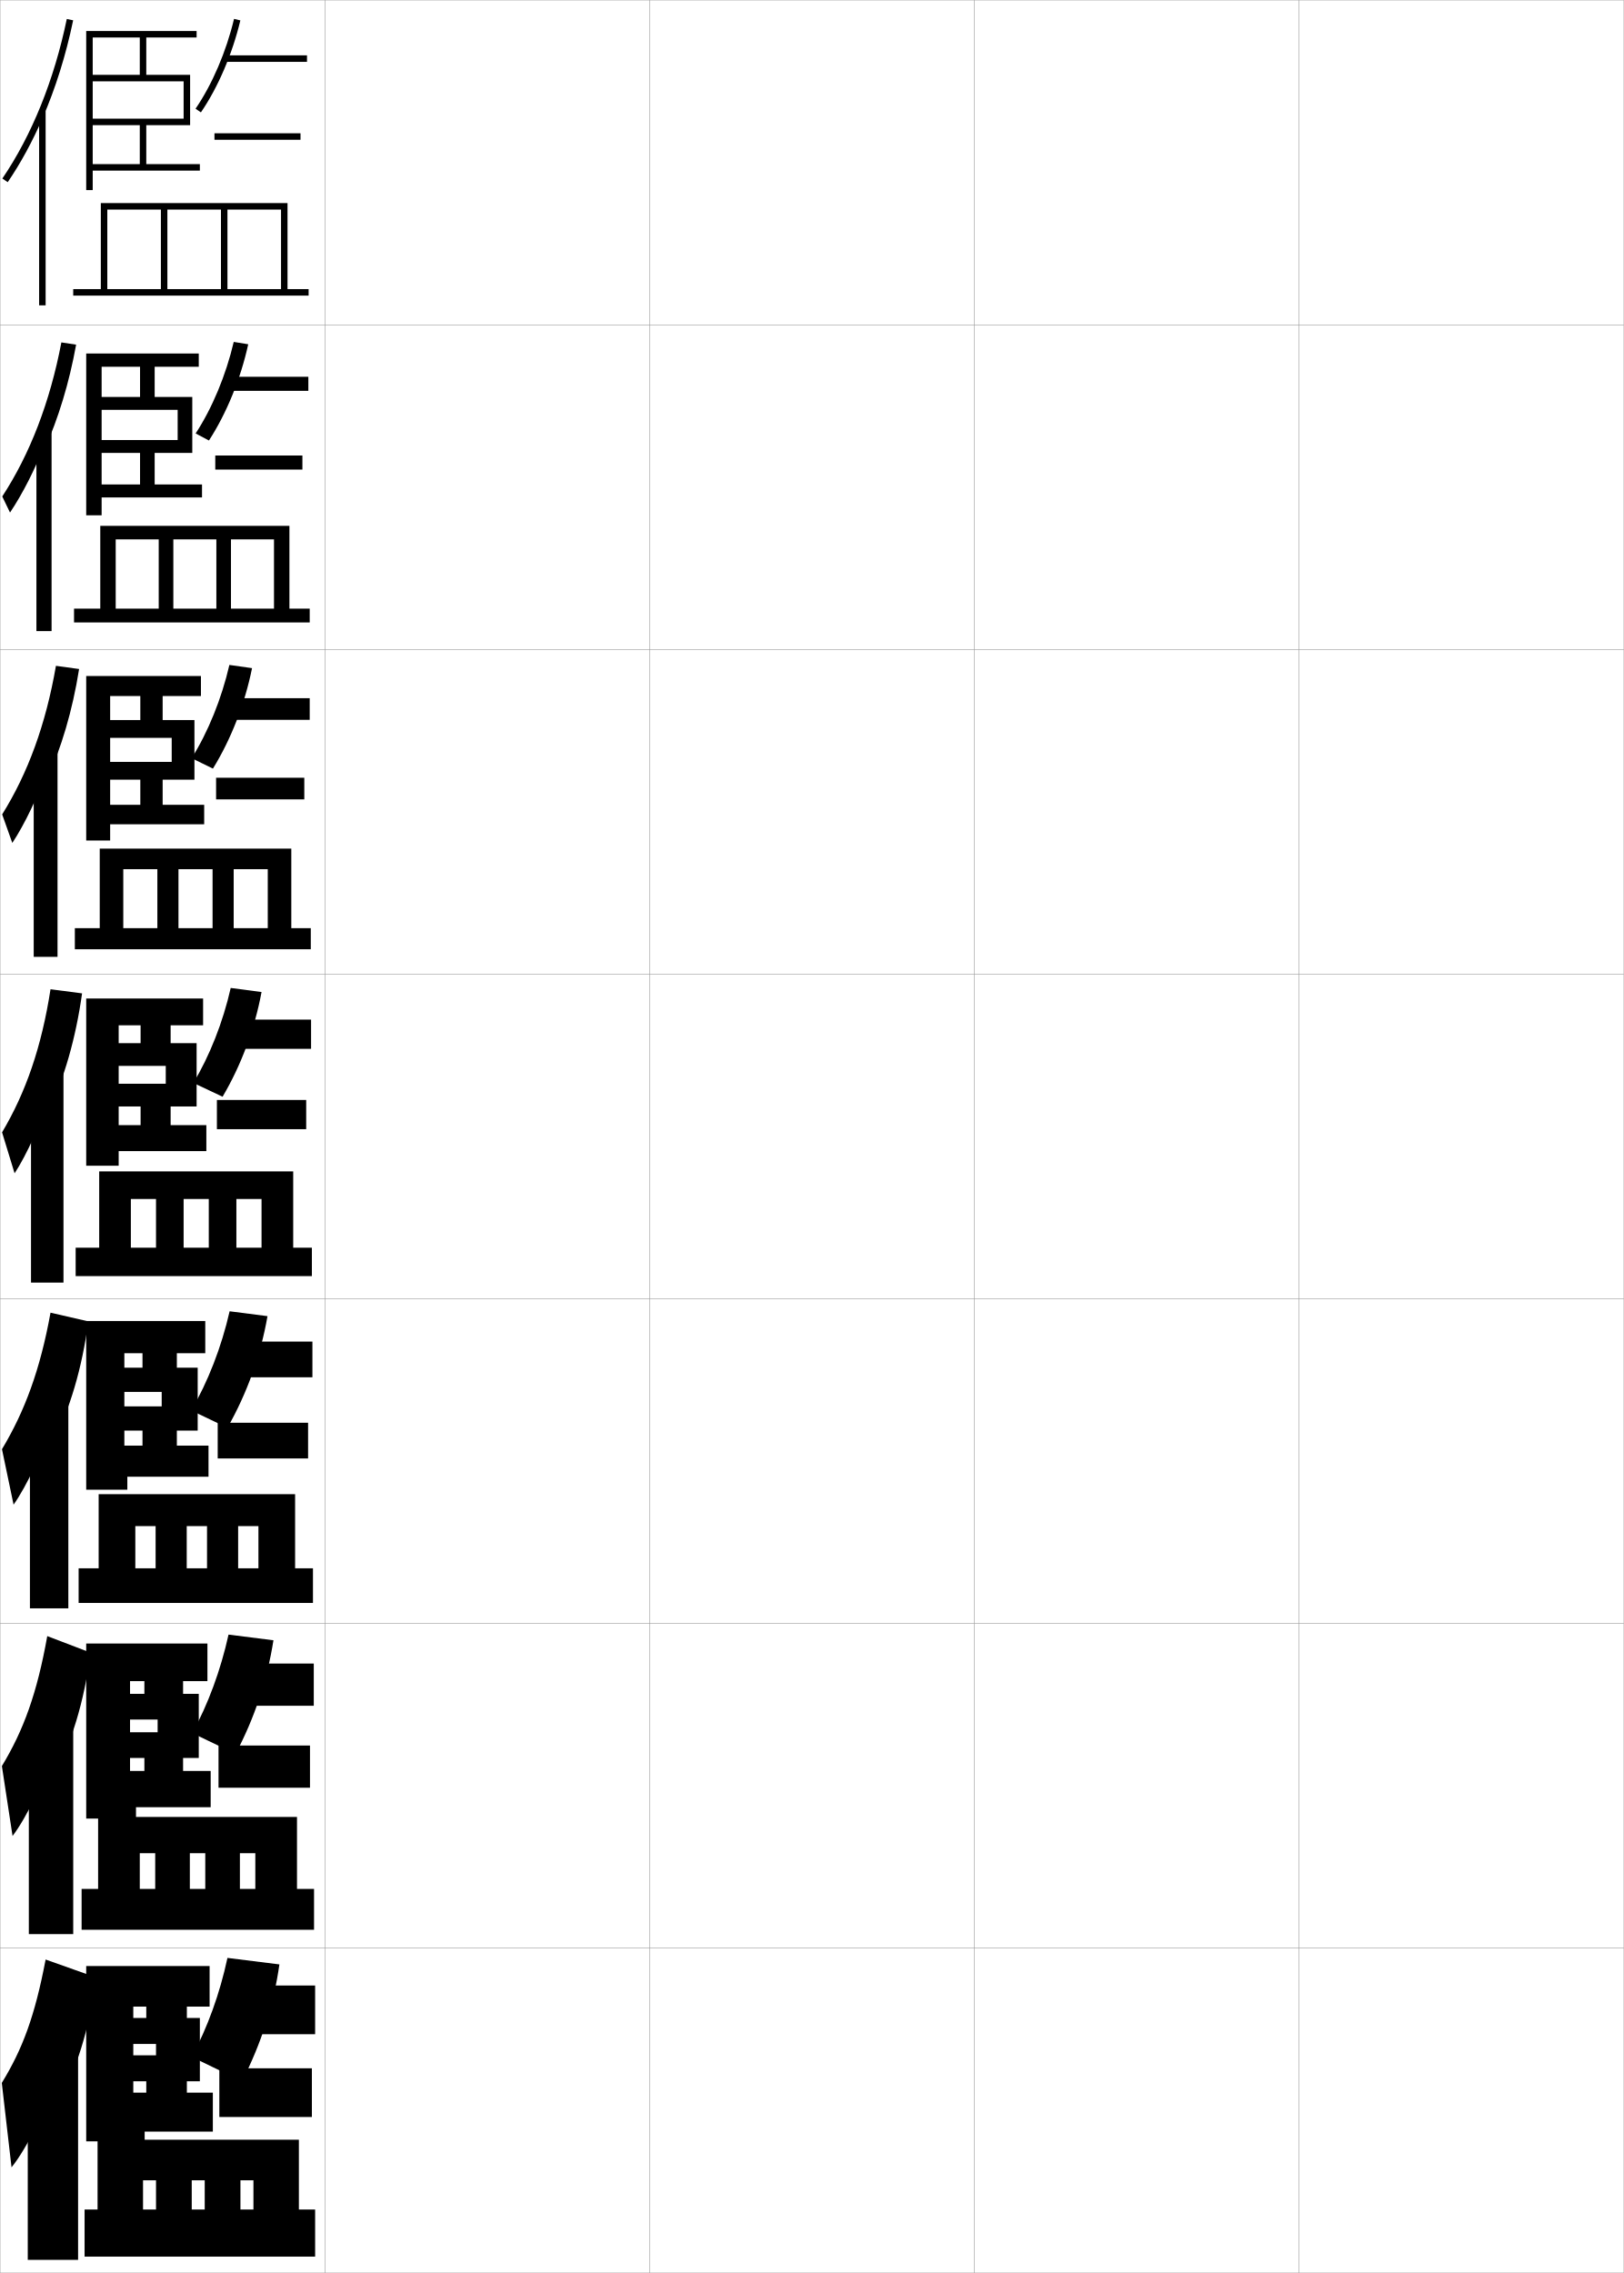
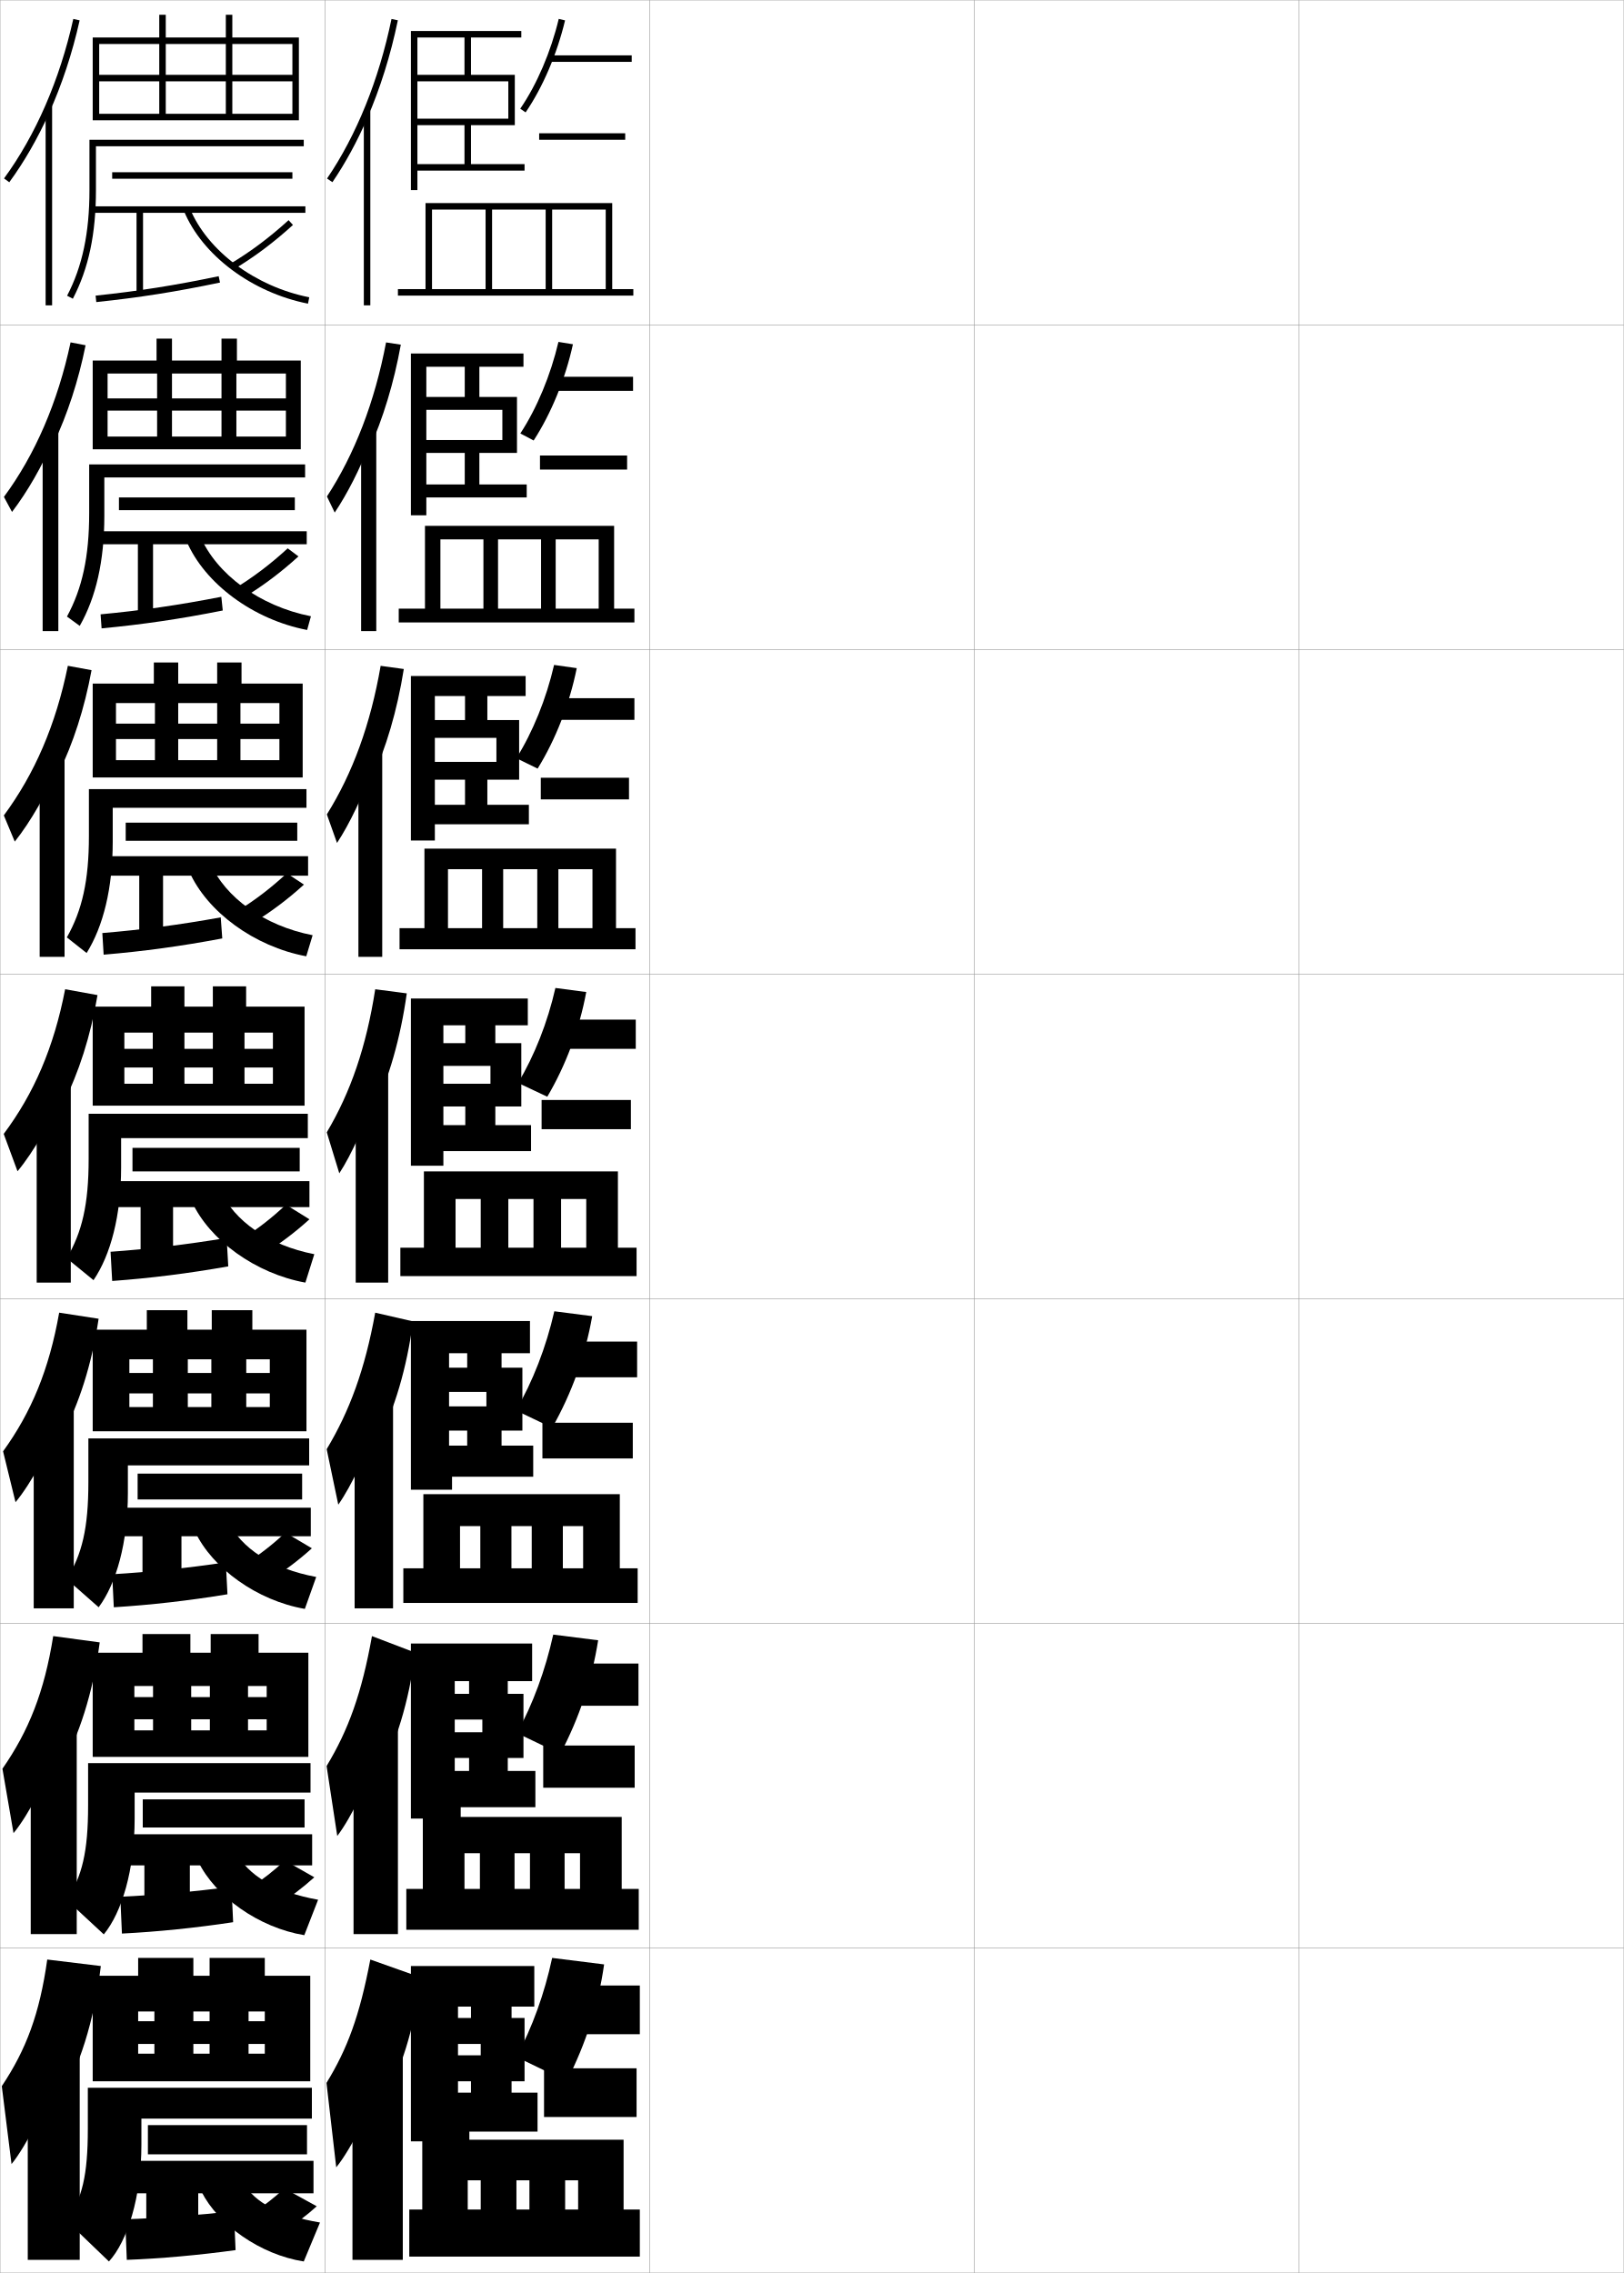
<svg xmlns="http://www.w3.org/2000/svg" width="500.1" height="700.1" viewBox="0 0 500.1 700.1" overflow="visible" enable-background="new 0 0 500.1 700.1" xml:space="preserve">
  <g id="glyphs">
    <g>
      <rect x="0.05" y="0.05" fill="none" stroke="#999999" stroke-width="0.1" width="100" height="100" />
      <rect x="0.05" y="100.05" fill="none" stroke="#999999" stroke-width="0.1" width="100" height="100" />
      <rect x="0.05" y="200.05" fill="none" stroke="#999999" stroke-width="0.1" width="100" height="100" />
      <rect x="0.05" y="300.05" fill="none" stroke="#999999" stroke-width="0.1" width="100" height="100" />
      <rect x="0.05" y="400.05" fill="none" stroke="#999999" stroke-width="0.1" width="100" height="100" />
      <rect x="0.05" y="500.05" fill="none" stroke="#999999" stroke-width="0.1" width="100" height="100" />
      <rect x="0.05" y="600.05" fill="none" stroke="#999999" stroke-width="0.1" width="100" height="100" />
      <rect x="100.05" y="0.05" fill="none" stroke="#999999" stroke-width="0.1" width="100" height="100" />
      <rect x="100.05" y="100.05" fill="none" stroke="#999999" stroke-width="0.1" width="100" height="100" />
      <rect x="100.05" y="200.05" fill="none" stroke="#999999" stroke-width="0.1" width="100" height="100" />
      <rect x="100.05" y="300.05" fill="none" stroke="#999999" stroke-width="0.1" width="100" height="100" />
      <rect x="100.05" y="400.05" fill="none" stroke="#999999" stroke-width="0.1" width="100" height="100" />
      <rect x="100.05" y="500.05" fill="none" stroke="#999999" stroke-width="0.1" width="100" height="100" />
      <rect x="100.05" y="600.05" fill="none" stroke="#999999" stroke-width="0.1" width="100" height="100" />
      <rect x="200.05" y="0.05" fill="none" stroke="#999999" stroke-width="0.1" width="100" height="100" />
      <rect x="200.05" y="100.05" fill="none" stroke="#999999" stroke-width="0.1" width="100" height="100" />
      <rect x="200.05" y="200.05" fill="none" stroke="#999999" stroke-width="0.1" width="100" height="100" />
      <rect x="200.05" y="300.05" fill="none" stroke="#999999" stroke-width="0.1" width="100" height="100" />
      <rect x="200.05" y="400.05" fill="none" stroke="#999999" stroke-width="0.1" width="100" height="100" />
      <rect x="200.05" y="500.05" fill="none" stroke="#999999" stroke-width="0.1" width="100" height="100" />
      <rect x="200.05" y="600.05" fill="none" stroke="#999999" stroke-width="0.1" width="100" height="100" />
      <rect x="300.05" y="0.05" fill="none" stroke="#999999" stroke-width="0.1" width="100" height="100" />
      <rect x="300.05" y="100.05" fill="none" stroke="#999999" stroke-width="0.1" width="100" height="100" />
      <rect x="300.05" y="200.05" fill="none" stroke="#999999" stroke-width="0.1" width="100" height="100" />
      <rect x="300.05" y="300.05" fill="none" stroke="#999999" stroke-width="0.1" width="100" height="100" />
      <rect x="300.05" y="400.05" fill="none" stroke="#999999" stroke-width="0.1" width="100" height="100" />
      <rect x="300.05" y="500.05" fill="none" stroke="#999999" stroke-width="0.1" width="100" height="100" />
      <rect x="300.05" y="600.05" fill="none" stroke="#999999" stroke-width="0.1" width="100" height="100" />
      <rect x="400.05" y="0.05" fill="none" stroke="#999999" stroke-width="0.1" width="100" height="100" />
      <rect x="400.05" y="100.05" fill="none" stroke="#999999" stroke-width="0.1" width="100" height="100" />
      <rect x="400.05" y="200.05" fill="none" stroke="#999999" stroke-width="0.1" width="100" height="100" />
      <rect x="400.05" y="300.05" fill="none" stroke="#999999" stroke-width="0.1" width="100" height="100" />
      <rect x="400.05" y="400.05" fill="none" stroke="#999999" stroke-width="0.1" width="100" height="100" />
      <rect x="400.05" y="500.05" fill="none" stroke="#999999" stroke-width="0.1" width="100" height="100" />
      <rect x="400.05" y="600.05" fill="none" stroke="#999999" stroke-width="0.1" width="100" height="100" />
    </g>
    <g>
      <g>
-         <path d="M13.05,36.532c4.035-9.288,7.242-19.493,9.479-30.279l-1.958-0.406       C16.672,24.642,9.808,41.634,0.723,54.987l1.654,1.125       C6.382,50.227,9.958,43.647,13.05,36.532L13.05,36.532z" />
-         <rect x="12.05" y="34.05" width="2" height="60" />
-       </g>
-       <g>
-         <path d="M13.707,138.39c4.26-9.5,7.6-20.414,9.737-32.233l-4.544-0.692       c-3.516,18.448-9.712,34.451-18.207,47.45l2.39,4.958       c3.913-5.812,7.842-13.622,10.643-20.9L13.707,138.39z" />
-         <rect x="11.216" y="132.633" width="4.667" height="61.75" />
-       </g>
-       <g>
-         <path d="M14.365,240.247c4.485-9.711,7.958-21.334,9.995-34.186l-7.13-0.98       c-3.134,18.102-8.662,33.115-16.565,45.76l3.125,8.791       c3.821-5.737,8.103-14.779,10.614-22.22L14.365,240.247z" />
-         <rect x="10.383" y="231.216" width="7.333" height="63.5" />
-       </g>
-       <g>
-         <path d="M15.022,342.104c4.711-9.923,8.315-22.255,10.254-36.14l-9.717-1.267       c-2.751,17.756-7.611,31.779-14.924,44.07l3.859,12.623       c3.729-5.662,8.364-15.936,10.584-23.54L15.022,342.104z" />
-         <rect x="9.55" y="329.8" width="10" height="65.25" />
-       </g>
-     </g>
-     <g>
-       <path d="M16.365,444.086c5.044-9.812,8.919-22.562,10.836-37.093l-11.645-2.678      c-3.185,17.604-7.943,30.379-14.949,42.047l3.573,17.082      c3.989-5.588,9.417-17.092,11.556-24.86L16.365,444.086z" />
-       <rect x="9.216" y="429.717" width="11.833" height="65.666" />
-     </g>
-     <g>
-       <path d="M16.458,547.068c5.377-9.7,9.523-22.868,11.418-38.047l-13.322-5.089      c-3.127,17.538-7.275,28.979-13.975,40.023l3.287,21.541      c4.249-5.513,10.468-18.249,12.528-26.18L16.458,547.068z" />
-       <rect x="8.883" y="529.633" width="13.667" height="66.084" />
-     </g>
-     <g>
-       <path d="M17.55,648.05c5.711-9.589,10.127-23.175,12-39l-15.5-5.5      c-3.315,17.429-7.106,27.579-13.5,38l3,26c4.51-5.438,11.521-19.405,13.5-27.5      L17.55,648.05z" />
-       <rect x="8.55" y="629.55" width="15.5" height="66.5" />
-     </g>
-     <g>
-       <polygon points="43.05,11.55 43.05,23.05 28.55,23.05 28.55,25.05       56.55,25.05 56.55,36.55 28.55,36.55 28.55,38.55 43.05,38.55       43.05,50.55 45.05,50.55 45.05,38.55 58.55,38.55 58.55,23.05       45.05,23.05 45.05,11.55 60.55,11.55 60.55,9.55 26.55,9.55       26.55,58.55 28.55,58.55 28.55,52.55 61.55,52.55 61.55,50.55       28.55,50.55 28.55,11.55 " />
-       <path d="M60.225,33.484L61.875,34.615c5.257-7.675,9.685-18.002,12.147-28.334      l-1.945-0.463C69.669,15.92,65.349,26.004,60.225,33.484z" />
-       <rect x="69.05" y="17.05" width="25.5" height="2" />
-       <rect x="66.05" y="41.05" width="26.5" height="2" />
-       <polygon points="22.55,89.05 22.55,91.05 95.05,91.05 95.05,89.05       88.55,89.05 88.55,62.55 31.05,62.55 31.05,89.05 33.05,89.05       33.05,64.55 49.55,64.55 49.55,89.05 51.55,89.05 51.55,64.55       68.05,64.55 68.05,89.05 70.05,89.05 70.05,64.55 86.55,64.55       86.55,89.05 " />
-     </g>
-     <g>
-       <polygon points="43.133,112.966 43.133,122.266 31.299,122.266 31.299,126.233       54.716,126.233 54.716,135.533 31.299,135.533 31.299,139.5 43.133,139.5       43.133,149.216 47.633,149.216 47.633,139.5 59.216,139.5 59.216,122.266       47.633,122.266 47.633,112.966 61.216,112.966 61.216,108.883 26.549,108.883       26.549,158.716 31.299,158.716 31.299,153.216 62.216,153.216 62.216,149.216       31.299,149.216 31.299,112.966 " />
-       <path d="M60.25,133.506l4.101,2.171c5.404-8.337,9.749-18.941,12.098-29.64      l-4.463-0.726C69.585,115.567,65.325,125.772,60.25,133.506z" />
-       <rect x="69.383" y="116.049" width="25.583" height="4.333" />
-       <rect x="66.3" y="140.299" width="26.833" height="4.333" />
-       <polygon points="22.8,187.466 22.8,191.716 95.383,191.716 95.383,187.466       89.133,187.466 89.133,161.966 30.883,161.966 30.883,187.466 35.633,187.466       35.633,166.133 48.883,166.133 48.883,187.466 53.383,187.466 53.383,166.133       66.633,166.133 66.633,187.466 71.134,187.466 71.134,166.133 84.383,166.133       84.383,187.466 " />
-     </g>
-     <g>
-       <polygon points="43.216,214.383 43.216,221.783 33.924,221.783 33.924,227.267       52.882,227.267 52.882,234.666 33.924,234.666 33.924,240.149 43.216,240.149       43.216,247.883 50.091,247.883 50.091,240.149 59.882,240.149 59.882,221.783       50.091,221.783 50.091,214.383 61.882,214.383 61.882,208.216 26.549,208.216       26.549,258.883 33.924,258.883 33.924,253.883 62.882,253.883 62.882,247.883       33.924,247.883 33.924,214.383 " />
-       <path d="M59.025,233.528l6.55,3.21c5.552-8.999,9.813-19.88,12.049-30.945      l-6.981-0.988C68.251,215.215,64.05,225.542,59.025,233.528z" />
-       <rect x="69.716" y="215.05" width="25.667" height="6.667" />
-       <rect x="66.55" y="239.55" width="27.166" height="6.667" />
-       <polygon points="23.05,285.883 23.05,292.383 95.716,292.383 95.716,285.883       89.716,285.883 89.716,261.383 30.716,261.383 30.716,285.883 37.966,285.883       37.966,267.716 48.466,267.716 48.466,285.883 54.966,285.883 54.966,267.716       65.466,267.716 65.466,285.883 71.967,285.883 71.967,267.716 82.466,267.716       82.466,285.883 " />
-     </g>
-     <g>
-       <polygon points="43.3,315.8 43.3,321.3 36.55,321.3 36.55,328.3       51.05,328.3 51.05,333.8 36.55,333.8 36.55,340.8 43.3,340.8       43.3,346.55 52.55,346.55 52.55,340.8 60.55,340.8 60.55,321.3       52.55,321.3 52.55,315.8 62.55,315.8 62.55,307.55 26.55,307.55       26.55,359.05 36.55,359.05 36.55,354.55 63.55,354.55 63.55,346.55       36.55,346.55 36.55,315.8 " />
-       <path d="M59.55,333.55l9,4.25c5.7-9.661,9.879-20.818,12-32.25l-9.5-1.25      C68.669,314.863,64.526,325.311,59.55,333.55z" />
-       <rect x="70.05" y="314.05" width="25.75" height="9" />
-       <rect x="66.8" y="338.8" width="27.5" height="9" />
-       <polygon points="23.3,384.3 23.3,393.05 96.05,393.05 96.05,384.3       90.3,384.3 90.3,360.8 30.55,360.8 30.55,384.3 40.3,384.3       40.3,369.3 48.05,369.3 48.05,384.3 56.55,384.3 56.55,369.3       64.3,369.3 64.3,384.3 72.8,384.3 72.8,369.3 80.55,369.3       80.55,384.3 " />
-     </g>
-     <g>
-       <polygon points="43.883,416.8 43.883,421.259 38.299,421.259 38.299,428.716       49.799,428.716 49.799,433.175 38.299,433.175 38.299,440.634 43.883,440.634       43.883,445.259 54.467,445.259 54.467,440.634 60.883,440.634 60.883,421.259       54.467,421.259 54.467,416.8 63.217,416.8 63.217,406.884 26.549,406.884       26.549,458.841 39.217,458.841 39.217,454.841 64.217,454.841 64.217,445.259       38.299,445.259 38.299,416.8 " />
-       <path d="M58.883,434.425l11.166,5.334c6.021-10.603,10.221-22.27,12.334-34.375      l-11.666-1.5C68.212,414.918,64.003,425.707,58.883,434.425z" />
-       <rect x="70.383" y="413.216" width="25.833" height="11" />
-       <rect x="67.049" y="438.216" width="27.834" height="11" />
-       <polygon points="24.216,483.05 24.216,493.716 96.384,493.716 96.384,483.05       90.884,483.05 90.884,460.216 30.384,460.216 30.384,483.05 41.675,483.05       41.675,470.05 47.925,470.05 47.925,483.05 57.509,483.05 57.509,470.05       63.759,470.05 63.759,483.05 73.341,483.05 73.341,470.05 79.591,470.05       79.591,483.05 " />
-     </g>
-     <g>
-       <polygon points="44.466,517.8 44.466,521.717 40.049,521.717 40.049,529.633       48.549,529.633 48.549,533.55 40.049,533.55 40.049,541.467 44.466,541.467       44.466,545.467 56.383,545.467 56.383,541.467 61.216,541.467 61.216,521.717       56.383,521.717 56.383,517.8 63.883,517.8 63.883,506.217 26.549,506.217       26.549,560.133 41.883,560.133 41.883,556.633 64.883,556.633 64.883,545.467       40.049,545.467 40.049,517.8 " />
-       <path d="M59.216,533.8l13.333,6.417c5.853-11.081,9.733-22.749,11.667-35      l-13.833-1.75C67.967,514.43,64.047,525.031,59.216,533.8z" />
-       <rect x="70.716" y="512.383" width="25.917" height="13" />
-       <rect x="67.299" y="537.633" width="28.167" height="13" />
-       <polygon points="25.133,581.8 25.133,594.383 96.717,594.383 96.717,581.8       91.467,581.8 91.467,559.633 30.217,559.633 30.217,581.8 43.05,581.8       43.05,570.8 47.8,570.8 47.8,581.8 58.467,581.8 58.467,570.8       63.217,570.8 63.217,581.8 73.883,581.8 73.883,570.8 78.633,570.8       78.633,581.8 " />
-     </g>
-     <g>
-       <polygon points="41.05,618.05 45.05,618.05 45.05,621.55 41.05,621.55       41.05,629.55 48.05,629.55 48.05,633.05 41.05,633.05 41.05,641.05       45.05,641.05 45.05,644.55 57.55,644.55 57.55,641.05 61.55,641.05       61.55,621.55 57.55,621.55 57.55,618.05 64.55,618.05 64.55,605.55       26.55,605.55 26.55,659.55 44.55,659.55 44.55,656.55 65.55,656.55       65.55,644.55 41.05,644.55 " />
-       <path d="M59.05,633.55l15.5,7.5c5.939-11.765,9.721-23.471,11.5-36l-16-2      C67.695,614.076,63.881,624.551,59.05,633.55z" />
-       <rect x="71.05" y="611.55" width="26" height="15" />
-       <rect x="67.55" y="637.05" width="28.5" height="15" />
-       <polygon points="26.05,680.55 26.05,695.05 97.05,695.05 97.05,680.55       92.05,680.55 92.05,659.05 30.05,659.05 30.05,680.55 44.05,680.55       44.05,671.55 48.05,671.55 48.05,680.55 59.05,680.55 59.05,671.55       63.05,671.55 63.05,680.55 74.05,680.55 74.05,671.55 78.05,671.55       78.05,680.55 " />
+         <path d="M113.05,36.532c4.035-9.288,7.242-19.493,9.479-30.279l-1.958-0.406       c-3.898,18.795-10.763,35.787-19.848,49.141l1.654,1.125       C106.382,50.227,109.958,43.647,113.05,36.532L113.05,36.532z" />
+         <rect x="112.05" y="34.05" width="2" height="60" />
+       </g>
+       <g>
+         <path d="M113.707,138.39c4.26-9.5,7.6-20.414,9.737-32.233l-4.544-0.692       c-3.516,18.448-9.712,34.451-18.207,47.45l2.389,4.958       c3.913-5.812,7.842-13.622,10.644-20.9L113.707,138.39z" />
+         <rect x="111.216" y="132.633" width="4.667" height="61.75" />
+       </g>
+       <g>
+         <path d="M114.365,240.247c4.486-9.711,7.958-21.334,9.996-34.186l-7.13-0.98       c-3.134,18.102-8.662,33.115-16.565,45.76l3.125,8.791       c3.821-5.737,8.104-14.779,10.614-22.22L114.365,240.247z" />
+         <rect x="110.383" y="231.216" width="7.333" height="63.5" />
+       </g>
+       <g>
+         <path d="M115.022,342.104c4.711-9.923,8.315-22.255,10.254-36.14l-9.717-1.267       c-2.751,17.756-7.611,31.779-14.924,44.07l3.859,12.623       c3.729-5.662,8.364-15.936,10.584-23.54L115.022,342.104z" />
+         <rect x="109.55" y="329.8" width="10" height="65.25" />
+       </g>
+     </g>
+     <g>
+       <path d="M116.365,444.086c5.044-9.812,8.919-22.562,10.836-37.093l-11.645-2.678      c-3.185,17.604-7.943,30.379-14.949,42.047l3.573,17.082      c3.989-5.588,9.417-17.092,11.556-24.86L116.365,444.086z" />
+       <rect x="109.216" y="429.717" width="11.833" height="65.666" />
+     </g>
+     <g>
+       <path d="M116.458,547.068c5.377-9.7,9.523-22.868,11.418-38.047l-13.322-5.089      c-3.127,17.538-7.275,28.979-13.975,40.023l3.287,21.541      c4.249-5.513,10.468-18.249,12.528-26.18L116.458,547.068z" />
+       <rect x="108.883" y="529.633" width="13.667" height="66.084" />
+     </g>
+     <g>
+       <path d="M117.55,648.05c5.711-9.589,10.127-23.175,12-39l-15.5-5.5      c-3.315,17.429-7.106,27.579-13.5,38l3,26c4.51-5.438,11.521-19.405,13.5-27.5      L117.55,648.05z" />
+       <rect x="108.55" y="629.55" width="15.5" height="66.5" />
+     </g>
+     <g>
+       <polygon points="143.05,11.55 143.05,23.05 128.55,23.05 128.55,25.05       156.55,25.05 156.55,36.55 128.55,36.55 128.55,38.55 143.05,38.55       143.05,50.55 145.05,50.55 145.05,38.55 158.55,38.55 158.55,23.05       145.05,23.05 145.05,11.55 160.55,11.55 160.55,9.55 126.55,9.55       126.55,58.55 128.55,58.55 128.55,52.55 161.55,52.55 161.55,50.55       128.55,50.55 128.55,11.55 " />
+       <path d="M160.225,33.484L161.875,34.615c5.257-7.675,9.685-18.002,12.147-28.334      l-1.945-0.463C169.669,15.92,165.349,26.004,160.225,33.484z" />
+       <rect x="169.05" y="17.05" width="25.5" height="2" />
+       <rect x="166.05" y="41.05" width="26.5" height="2" />
+       <polygon points="122.55,89.05 122.55,91.05 195.05,91.05 195.05,89.05       188.55,89.05 188.55,62.55 131.05,62.55 131.05,89.05 133.05,89.05       133.05,64.55 149.55,64.55 149.55,89.05 151.55,89.05 151.55,64.55       168.05,64.55 168.05,89.05 170.05,89.05 170.05,64.55 186.55,64.55       186.55,89.05 " />
+     </g>
+     <g>
+       <polygon points="143.133,112.966 143.133,122.266 131.299,122.266 131.299,126.233       154.716,126.233 154.716,135.533 131.299,135.533 131.299,139.5 143.133,139.5       143.133,149.216 147.633,149.216 147.633,139.5 159.216,139.5 159.216,122.266       147.633,122.266 147.633,112.966 161.216,112.966 161.216,108.883 126.549,108.883       126.549,158.716 131.299,158.716 131.299,153.216 162.216,153.216 162.216,149.216       131.299,149.216 131.299,112.966 " />
+       <path d="M160.25,133.506l4.101,2.171c5.404-8.337,9.749-18.941,12.098-29.64      l-4.463-0.726C169.585,115.567,165.325,125.772,160.25,133.506z" />
+       <rect x="169.383" y="116.049" width="25.583" height="4.333" />
+       <rect x="166.3" y="140.299" width="26.833" height="4.333" />
+       <polygon points="122.8,187.466 122.8,191.716 195.383,191.716 195.383,187.466       189.133,187.466 189.133,161.966 130.883,161.966 130.883,187.466 135.633,187.466       135.633,166.133 148.883,166.133 148.883,187.466 153.383,187.466 153.383,166.133       166.633,166.133 166.633,187.466 171.134,187.466 171.134,166.133 184.383,166.133       184.383,187.466 " />
+     </g>
+     <g>
+       <polygon points="143.216,214.383 143.216,221.783 133.924,221.783 133.924,227.267       152.882,227.267 152.882,234.666 133.924,234.666 133.924,240.149 143.216,240.149       143.216,247.883 150.091,247.883 150.091,240.149 159.882,240.149 159.882,221.783       150.091,221.783 150.091,214.383 161.882,214.383 161.882,208.216 126.549,208.216       126.549,258.883 133.924,258.883 133.924,253.883 162.882,253.883 162.882,247.883       133.924,247.883 133.924,214.383 " />
+       <path d="M159.025,233.528l6.55,3.21c5.552-8.999,9.813-19.88,12.049-30.945      l-6.981-0.988C168.251,215.215,164.05,225.542,159.025,233.528z" />
+       <rect x="169.716" y="215.05" width="25.667" height="6.667" />
+       <rect x="166.55" y="239.55" width="27.166" height="6.667" />
+       <polygon points="123.05,285.883 123.05,292.383 195.716,292.383 195.716,285.883       189.716,285.883 189.716,261.383 130.716,261.383 130.716,285.883 137.966,285.883       137.966,267.716 148.466,267.716 148.466,285.883 154.966,285.883 154.966,267.716       165.466,267.716 165.466,285.883 171.967,285.883 171.967,267.716 182.466,267.716       182.466,285.883 " />
+     </g>
+     <g>
+       <polygon points="143.3,315.8 143.3,321.3 136.55,321.3 136.55,328.3       151.05,328.3 151.05,333.8 136.55,333.8 136.55,340.8 143.3,340.8       143.3,346.55 152.55,346.55 152.55,340.8 160.55,340.8 160.55,321.3       152.55,321.3 152.55,315.8 162.55,315.8 162.55,307.55 126.55,307.55       126.55,359.05 136.55,359.05 136.55,354.55 163.55,354.55 163.55,346.55       136.55,346.55 136.55,315.8 " />
+       <path d="M159.55,333.55l9,4.25c5.7-9.661,9.879-20.818,12-32.25l-9.5-1.25      C168.669,314.863,164.526,325.311,159.55,333.55z" />
+       <rect x="170.05" y="314.05" width="25.75" height="9" />
+       <rect x="166.8" y="338.8" width="27.5" height="9" />
+       <polygon points="123.3,384.3 123.3,393.05 196.05,393.05 196.05,384.3       190.3,384.3 190.3,360.8 130.55,360.8 130.55,384.3 140.3,384.3       140.3,369.3 148.05,369.3 148.05,384.3 156.55,384.3 156.55,369.3       164.3,369.3 164.3,384.3 172.8,384.3 172.8,369.3 180.55,369.3       180.55,384.3 " />
+     </g>
+     <g>
+       <polygon points="143.883,416.8 143.883,421.259 138.299,421.259 138.299,428.716       149.799,428.716 149.799,433.175 138.299,433.175 138.299,440.634 143.883,440.634       143.883,445.259 154.467,445.259 154.467,440.634 160.883,440.634 160.883,421.259       154.467,421.259 154.467,416.8 163.217,416.8 163.217,406.884 126.549,406.884       126.549,458.841 139.217,458.841 139.217,454.841 164.217,454.841 164.217,445.259       138.299,445.259 138.299,416.8 " />
+       <path d="M158.883,434.425l11.166,5.334c6.021-10.603,10.221-22.27,12.334-34.375      l-11.666-1.5C168.212,414.918,164.003,425.707,158.883,434.425z" />
+       <rect x="170.383" y="413.216" width="25.833" height="11" />
+       <rect x="167.049" y="438.216" width="27.834" height="11" />
+       <polygon points="124.216,483.05 124.216,493.716 196.384,493.716 196.384,483.05       190.884,483.05 190.884,460.216 130.384,460.216 130.384,483.05 141.675,483.05       141.675,470.05 147.925,470.05 147.925,483.05 157.509,483.05 157.509,470.05       163.759,470.05 163.759,483.05 173.341,483.05 173.341,470.05 179.591,470.05       179.591,483.05 " />
+     </g>
+     <g>
+       <polygon points="144.466,517.8 144.466,521.717 140.049,521.717 140.049,529.633       148.549,529.633 148.549,533.55 140.049,533.55 140.049,541.467 144.466,541.467       144.466,545.467 156.383,545.467 156.383,541.467 161.216,541.467 161.216,521.717       156.383,521.717 156.383,517.8 163.883,517.8 163.883,506.217 126.549,506.217       126.549,560.133 141.883,560.133 141.883,556.633 164.883,556.633 164.883,545.467       140.049,545.467 140.049,517.8 " />
+       <path d="M159.216,533.8l13.333,6.417c5.853-11.081,9.733-22.749,11.667-35      l-13.833-1.75C167.967,514.43,164.047,525.031,159.216,533.8z" />
+       <rect x="170.716" y="512.383" width="25.917" height="13" />
+       <rect x="167.299" y="537.633" width="28.167" height="13" />
+       <polygon points="125.133,581.8 125.133,594.383 196.717,594.383 196.717,581.8       191.467,581.8 191.467,559.633 130.217,559.633 130.217,581.8 143.05,581.8       143.05,570.8 147.8,570.8 147.8,581.8 158.467,581.8 158.467,570.8       163.217,570.8 163.217,581.8 173.883,581.8 173.883,570.8 178.633,570.8       178.633,581.8 " />
+     </g>
+     <g>
+       <polygon points="141.05,618.05 145.05,618.05 145.05,621.55 141.05,621.55       141.05,629.55 148.05,629.55 148.05,633.05 141.05,633.05 141.05,641.05       145.05,641.05 145.05,644.55 157.55,644.55 157.55,641.05 161.55,641.05       161.55,621.55 157.55,621.55 157.55,618.05 164.55,618.05 164.55,605.55       126.55,605.55 126.55,659.55 144.55,659.55 144.55,656.55 165.55,656.55       165.55,644.55 141.05,644.55 " />
+       <path d="M159.05,633.55l15.5,7.5c5.939-11.765,9.721-23.471,11.5-36l-16-2      C167.695,614.076,163.881,624.551,159.05,633.55z" />
+       <rect x="171.05" y="611.55" width="26" height="15" />
+       <rect x="167.55" y="637.05" width="28.5" height="15" />
+       <polygon points="126.05,680.55 126.05,695.05 197.05,695.05 197.05,680.55       192.05,680.55 192.05,659.05 130.05,659.05 130.05,680.55 144.05,680.55       144.05,671.55 148.05,671.55 148.05,680.55 159.05,680.55 159.05,671.55       163.05,671.55 163.05,680.55 174.05,680.55 174.05,671.55 178.05,671.55       178.05,680.55 " />
+     </g>
+     <g>
+       <g>
+         <path d="M18.05,647.55c6.287-10.557,10.989-25.017,13-42l-16.5-2       c-2.34,16.716-6.502,27.771-14,39l3,24c4.51-5.438,11.521-19.405,13.5-27.5       L18.05,647.55z" />
+         <rect x="8.55" y="629.55" width="16" height="66.5" />
+       </g>
+       <g>
+         <path d="M18.547,544.936c5.753-10.121,10.107-23.498,12.163-39.07l-14.323-1.936       C13.669,521.062,8.847,533.154,0.749,544.785l3.416,19.835       c4.642-5.584,11.251-18.248,13.532-26.271L18.547,544.936z" />
+         <rect x="9.466" y="530.933" width="14.167" height="64.783" />
+       </g>
+       <g>
+         <path d="M19.044,442.321c5.22-9.686,9.227-21.979,11.326-36.14l-12.146-1.871       c-3.096,17.55-8.578,30.678-17.277,42.709l3.833,15.671       c4.774-5.729,10.981-17.09,13.564-25.04L19.044,442.321z" />
+         <rect x="10.383" y="432.316" width="12.333" height="63.066" />
+       </g>
+       <g>
+         <path d="M19.542,339.707c4.686-9.25,8.345-20.461,10.488-33.209l-9.969-1.808       c-3.474,17.968-9.615,32.131-18.915,44.564l4.249,11.506       c4.906-5.873,10.712-15.933,13.597-23.81L19.542,339.707z" />
+         <rect x="11.3" y="333.7" width="10.5" height="61.35" />
+       </g>
+       <g>
+         <path d="M18.044,238.128c4.457-9.121,7.965-19.815,10.151-31.708l-7.296-1.35       C17.186,223.312,10.633,238.417,1.179,251.156l3.37,8.064       c4.812-6.022,10.044-15.103,13.129-22.929L18.044,238.128z" />
+         <rect x="12.216" y="233.316" width="7.667" height="61.4" />
+       </g>
+       <g>
+         <path d="M16.547,136.551c4.228-8.993,7.585-19.168,9.813-30.207l-4.624-0.893       c-3.952,18.516-10.917,34.562-20.526,47.606l2.492,4.623       c4.717-6.171,9.376-14.273,12.661-22.048L16.547,136.551z" />
+         <rect x="13.133" y="132.933" width="4.833" height="61.45" />
+       </g>
+       <g>
+         <path d="M15.05,34.973c3.999-8.864,7.205-18.522,9.476-28.705l-1.951-0.436       C18.383,24.622,11.007,41.609,1.243,54.959l1.613,1.181       C7.479,49.82,11.564,42.696,15.05,34.973L15.05,34.973z" />
+         <rect x="14.05" y="32.55" width="2" height="61.5" />
+       </g>
+     </g>
+     <g>
+       <polygon points="28.55,11.55 28.55,37.05 30.55,37.05 30.55,13.55       90.05,13.55 90.05,23.05 71.55,23.05 71.55,13.55 69.55,13.55       69.55,23.05 51.05,23.05 51.05,13.55 49.05,13.55 49.05,23.05       30.55,23.05 30.55,25.05 49.05,25.05 49.05,35.05 51.05,35.05       51.05,25.05 69.55,25.05 69.55,35.05 71.55,35.05 71.55,25.05       90.05,25.05 90.05,35.05 30.55,35.05 30.55,37.05 92.05,37.05       92.05,11.55 71.55,11.55 71.55,4.55 69.55,4.55 69.55,11.55       51.05,11.55 51.05,4.55 49.05,4.55 49.05,11.55 " />
+       <path d="M29.55,45.05h64v-2h-66v15.5c0,13.189-2.188,23.528-6.887,32.537l1.773,0.926      c4.854-9.307,7.113-19.939,7.113-33.463V45.05z" />
+       <rect x="34.55" y="53.05" width="55.5" height="2" />
+       <polygon points="94.05,63.55 28.55,63.55 28.55,65.55 42.05,65.55       42.05,90.55 44.05,90.55 44.05,65.55 94.05,65.55 " />
+       <path d="M29.445,91.056l0.209,1.988c13.188-1.382,24.583-3.181,38.101-6.016      l-0.41-1.957C53.896,87.891,42.562,89.681,29.445,91.056z" />
+       <path d="M71.036,81.192l1.027,1.715c6.31-3.78,12.249-8.234,18.16-13.618      l-1.348-1.479C83.065,73.104,77.229,77.48,71.036,81.192z" />
+       <path d="M56.625,64.93C62.253,78.626,77.616,90.12,94.855,93.531l0.389-1.963      c-16.609-3.286-31.386-14.297-36.77-27.398L56.625,64.93z" />
+     </g>
+     <g>
+       <polygon points="28.55,111.05 28.55,138.383 33.133,138.383 33.133,115.049       88.05,115.049 88.05,122.715 72.8,122.715 72.8,115.049 68.216,115.049       68.216,122.715 52.967,122.715 52.967,115.049 48.383,115.049 48.383,122.715       33.133,122.715 33.133,126.467 48.383,126.467 48.383,134.466 52.967,134.466       52.967,126.467 68.216,126.467 68.216,134.466 72.8,134.466 72.8,126.467       88.05,126.467 88.05,134.466 33.133,134.466 33.133,138.383 92.633,138.383       92.633,111.05 72.966,111.05 72.966,104.299 68.216,104.299 68.216,111.05       52.967,111.05 52.967,104.299 48.216,104.299 48.216,111.05 " />
+       <path d="M93.966,147.05v-4h-66.5v15c0,13.421-2.133,23.186-6.841,31.858      l3.933,2.867c4.996-8.798,7.575-19.932,7.575-33.892v-11.833H93.966z" />
+       <rect x="36.633" y="153.216" width="54.167" height="3.917" />
+       <polygon points="29.717,163.633 29.717,167.633 42.467,167.633 42.467,190.55       47.133,190.55 47.133,167.633 94.466,167.633 94.466,163.633 " />
+       <path d="M30.979,189.22l0.307,4.325c12.717-1.207,24.203-2.892,37.317-5.51      l-0.44-4.221C55.097,186.372,43.641,188.026,30.979,189.22z" />
+       <path d="M72.207,181.312l2.852,2.726c5.877-3.551,11.439-7.729,16.856-12.662      l-3.314-2.486C83.335,173.738,77.946,177.829,72.207,181.312z" />
+       <path d="M57.434,166.636l4.149-1.673c5.023,11.889,18.391,21.743,34.18,24.849      l-1.176,4.226C77.975,190.842,63,179.731,57.434,166.636z" />
+     </g>
+     <g>
+       <polygon points="28.55,210.55 28.55,239.467 35.716,239.467 35.716,216.55       86.05,216.55 86.05,222.883 74.05,222.883 74.05,216.55 66.883,216.55       66.883,222.883 54.884,222.883 54.884,216.55 47.716,216.55 47.716,222.883       35.716,222.883 35.716,227.633 47.716,227.633 47.716,234.133 54.884,234.133       54.884,227.633 66.883,227.633 66.883,234.133 74.05,234.133 74.05,227.633       86.05,227.633 86.05,234.133 35.716,234.133 35.716,239.467 93.216,239.467       93.216,210.55 74.383,210.55 74.383,204.05 66.883,204.05 66.883,210.55       54.884,210.55 54.884,204.05 47.383,204.05 47.383,210.55 " />
+       <path d="M94.383,248.8v-5.75h-67v14.5c0,13.653-2.078,22.842-6.796,31.179l6.092,4.809      c5.139-8.289,8.037-19.923,8.037-34.321v-10.417H94.383z" />
+       <rect x="38.716" y="253.383" width="52.834" height="5.584" />
+       <polygon points="30.884,263.716 30.884,269.717 42.884,269.717 42.884,290.55       50.216,290.55 50.216,269.717 94.883,269.717 94.883,263.716 " />
+       <path d="M31.515,287.385l0.403,6.663c12.246-1.033,23.823-2.604,36.534-5.005      l-0.471-6.486C55.298,284.854,43.718,286.372,31.515,287.385z" />
+       <path d="M73.378,280.431l4.676,3.738c5.445-3.322,10.631-7.226,15.554-11.706      l-5.282-3.493C83.604,273.374,78.663,277.177,73.378,280.431z" />
+       <path d="M58.241,268.343l6.45-2.586C69.354,276.433,81.312,285.131,96.281,288.056      l-1.963,6.488C78.333,291.565,63.747,280.837,58.241,268.343z" />
+     </g>
+     <g>
+       <polygon points="28.55,310.05 28.55,340.55 38.3,340.55 38.3,318.05       84.05,318.05 84.05,323.05 75.3,323.05 75.3,318.05 65.55,318.05       65.55,323.05 56.8,323.05 56.8,318.05 47.05,318.05 47.05,323.05       38.3,323.05 38.3,328.8 47.05,328.8 47.05,333.8 56.8,333.8       56.8,328.8 65.55,328.8 65.55,333.8 75.3,333.8 75.3,328.8       84.05,328.8 84.05,333.8 38.3,333.8 38.3,340.55 93.8,340.55       93.8,310.05 75.8,310.05 75.8,303.8 65.55,303.8 65.55,310.05       56.8,310.05 56.8,303.8 46.55,303.8 46.55,310.05 " />
+       <path d="M94.8,350.55v-7.5h-67.5v14c0,13.885-2.023,22.499-6.75,30.5l8.25,6.75      c5.281-7.78,8.5-19.915,8.5-34.75v-9H94.8z" />
+       <rect x="40.8" y="353.55" width="51.5" height="7.25" />
+       <polygon points="32.05,363.8 32.05,371.8 43.3,371.8 43.3,390.55       53.3,390.55 53.3,371.8 95.3,371.8 95.3,363.8 " />
+       <path d="M34.05,385.55l0.5,9c11.775-0.859,23.442-2.316,35.75-4.5l-0.5-8.75      C57.499,383.335,45.796,384.718,34.05,385.55z" />
+       <path d="M74.55,381.55l6.5,4.75c5.012-3.093,9.821-6.721,14.25-10.75l-7.25-4.5      C83.873,375.009,79.379,378.525,74.55,381.55z" />
+       <path d="M59.05,370.05l8.75-3.5c4.303,9.463,14.852,17.006,29,19.75l-2.75,8.75      C78.692,392.288,64.495,381.943,59.05,370.05z" />
+     </g>
+     <g>
+       <polygon points="28.55,409.55 28.55,440.841 39.841,440.841 39.841,418.675       83.091,418.675 83.091,422.884 75.841,422.884 75.841,418.675 65.091,418.675       65.091,422.884 57.841,422.884 57.841,418.675 47.091,418.675 47.091,422.884       39.841,422.884 39.841,429.175 47.091,429.175 47.091,433.384 57.841,433.384       57.841,429.175 65.091,429.175 65.091,433.384 75.841,433.384 75.841,429.175       83.091,429.175 83.091,433.384 39.841,433.384 39.841,440.841 94.384,440.841       94.384,409.55 77.716,409.55 77.716,403.55 65.216,403.55 65.216,409.55       57.716,409.55 57.716,403.55 45.216,403.55 45.216,409.55 " />
+       <path d="M95.216,451.341v-8.291h-68v13.5c0,14.116-1.93,22.168-6.666,29.834      l9.834,8.666c5.424-7.271,9-19.895,9-35.166v-8.543H95.216z" />
+       <rect x="42.384" y="453.884" width="50.666" height="7.957" />
+       <polygon points="33.216,464.384 33.216,473.175 43.884,473.175 43.884,490.55       55.884,490.55 55.884,473.175 95.716,473.175 95.716,464.384 " />
+       <path d="M34.55,484.884l0.5,10.166c11.305-0.699,23.096-2.033,35-4l-0.5-9.834      C57.632,482.99,45.837,484.219,34.55,484.884z" />
+       <path d="M75.716,481.55l7.334,5.166c4.579-2.863,9.064-6.256,13-9.832      l-8.166-4.834C84.214,475.526,80.091,478.755,75.716,481.55z" />
+       <path d="M70.216,468.55c4.062,8.25,13.445,14.604,27.168,17.166l-3.5,9.834      c-14.731-2.546-28.492-12.521-33.834-23.834L70.216,468.55z" />
+     </g>
+     <g>
+       <polygon points="28.55,509.05 28.55,541.133 41.383,541.133 41.383,519.3       82.133,519.3 82.133,522.717 76.383,522.717 76.383,519.3 64.633,519.3       64.633,522.717 58.883,522.717 58.883,519.3 47.133,519.3 47.133,522.717       41.383,522.717 41.383,529.55 47.133,529.55 47.133,532.967 58.883,532.967       58.883,529.55 64.633,529.55 64.633,532.967 76.383,532.967 76.383,529.55       82.133,529.55 82.133,532.967 41.383,532.967 41.383,541.133 94.967,541.133       94.967,509.05 79.633,509.05 79.633,503.3 64.883,503.3 64.883,509.05       58.633,509.05 58.633,503.3 43.883,503.3 43.883,509.05 " />
+       <path d="M95.633,552.133v-9.083h-68.5v13c0,14.348-1.837,21.838-6.583,29.167      l11.417,10.583c5.566-6.764,9.5-19.874,9.5-35.583v-8.084H95.633z" />
+       <rect x="43.967" y="554.217" width="49.833" height="8.666" />
+       <polygon points="34.383,564.967 34.383,574.55 44.467,574.55 44.467,590.55       58.467,590.55 58.467,574.55 96.133,574.55 96.133,564.967 " />
+       <path d="M37.05,584.217l0.5,11.333c10.833-0.538,22.748-1.751,34.25-3.5l-0.5-10.917      C59.764,582.646,47.878,583.72,37.05,584.217z" />
+       <path d="M76.883,581.55l8.167,5.583c4.146-2.635,8.309-5.791,11.75-8.916      l-9.083-5.167C84.556,576.043,80.803,578.983,76.883,581.55z" />
+       <path d="M72.633,570.55C76.454,577.588,84.672,582.75,97.967,585.133l-4.25,10.917      c-14.104-2.33-27.428-11.938-32.667-22.667L72.633,570.55z" />
+     </g>
+     <g>
+       <polygon points="28.55,608.55 28.55,641.05 42.55,641.05 42.55,619.55       81.55,619.55 81.55,622.55 76.55,622.55 76.55,619.55 64.55,619.55       64.55,622.55 59.55,622.55 59.55,619.55 47.55,619.55 47.55,622.55       42.55,622.55 42.55,629.55 47.55,629.55 47.55,632.55 59.55,632.55       59.55,629.55 64.55,629.55 64.55,632.55 76.55,632.55 76.55,629.55       81.55,629.55 81.55,632.55 42.55,632.55 42.55,641.05 95.55,641.05       95.55,608.55 81.55,608.55 81.55,603.05 64.55,603.05 64.55,608.55       59.55,608.55 59.55,603.05 42.55,603.05 42.55,608.55 " />
+       <path d="M96.05,652.55v-9.5h-69v12.5c0,14.579-1.744,21.508-6.5,28.5l13,12.5      c5.71-6.255,10-19.854,10-36v-8H96.05z" />
+       <rect x="45.55" y="654.55" width="49" height="9" />
+       <polygon points="35.55,665.55 35.55,675.55 45.05,675.55 45.05,690.55       61.05,690.55 61.05,675.55 96.55,675.55 96.55,665.55 " />
+       <path d="M38.55,683.55l0.5,12.5c10.362-0.378,22.401-1.468,33.5-3l-0.5-12      C60.896,682.301,48.919,683.221,38.55,683.55z" />
+       <path d="M87.55,674.05c-2.653,2.51-6.035,5.163-9.5,7.5l9,6      c3.714-2.406,7.553-5.327,10.5-8L87.55,674.05z" />
+       <path d="M75.05,672.55c3.58,5.825,10.633,9.798,23.5,12l-5,12      c-13.478-2.114-26.363-11.353-31.5-21.5L75.05,672.55z" />
    </g>
  </g>
</svg>
